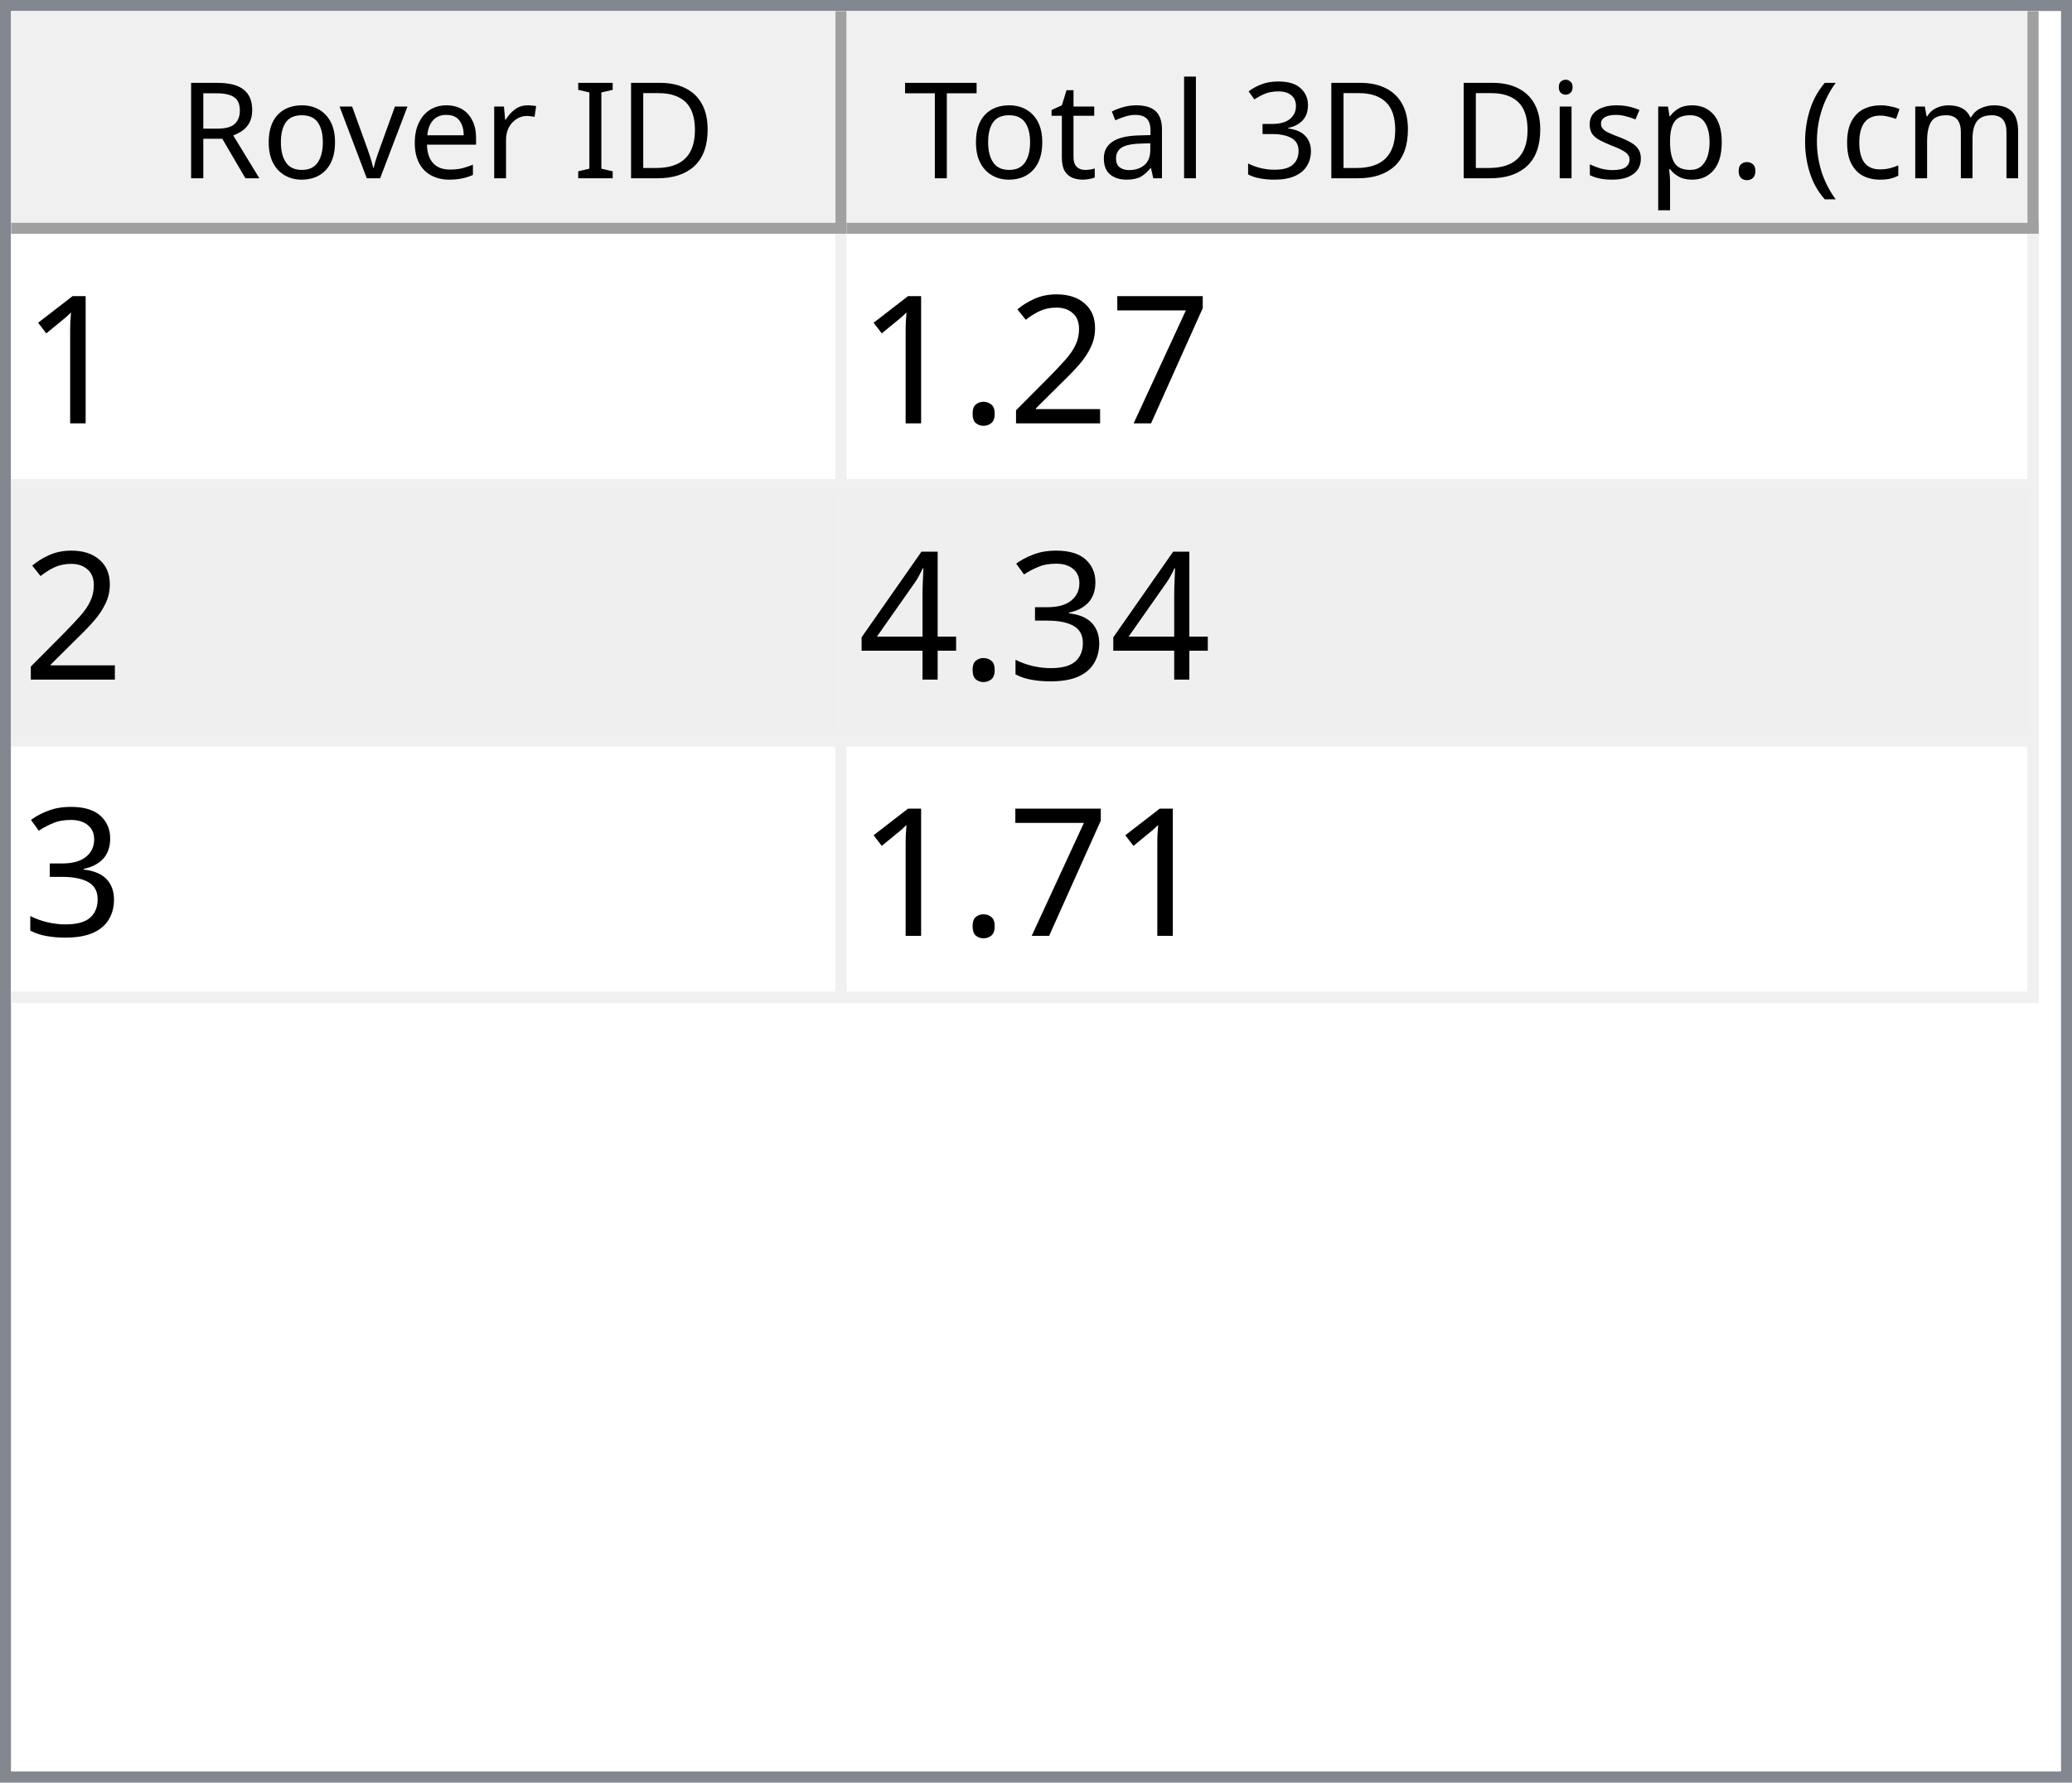
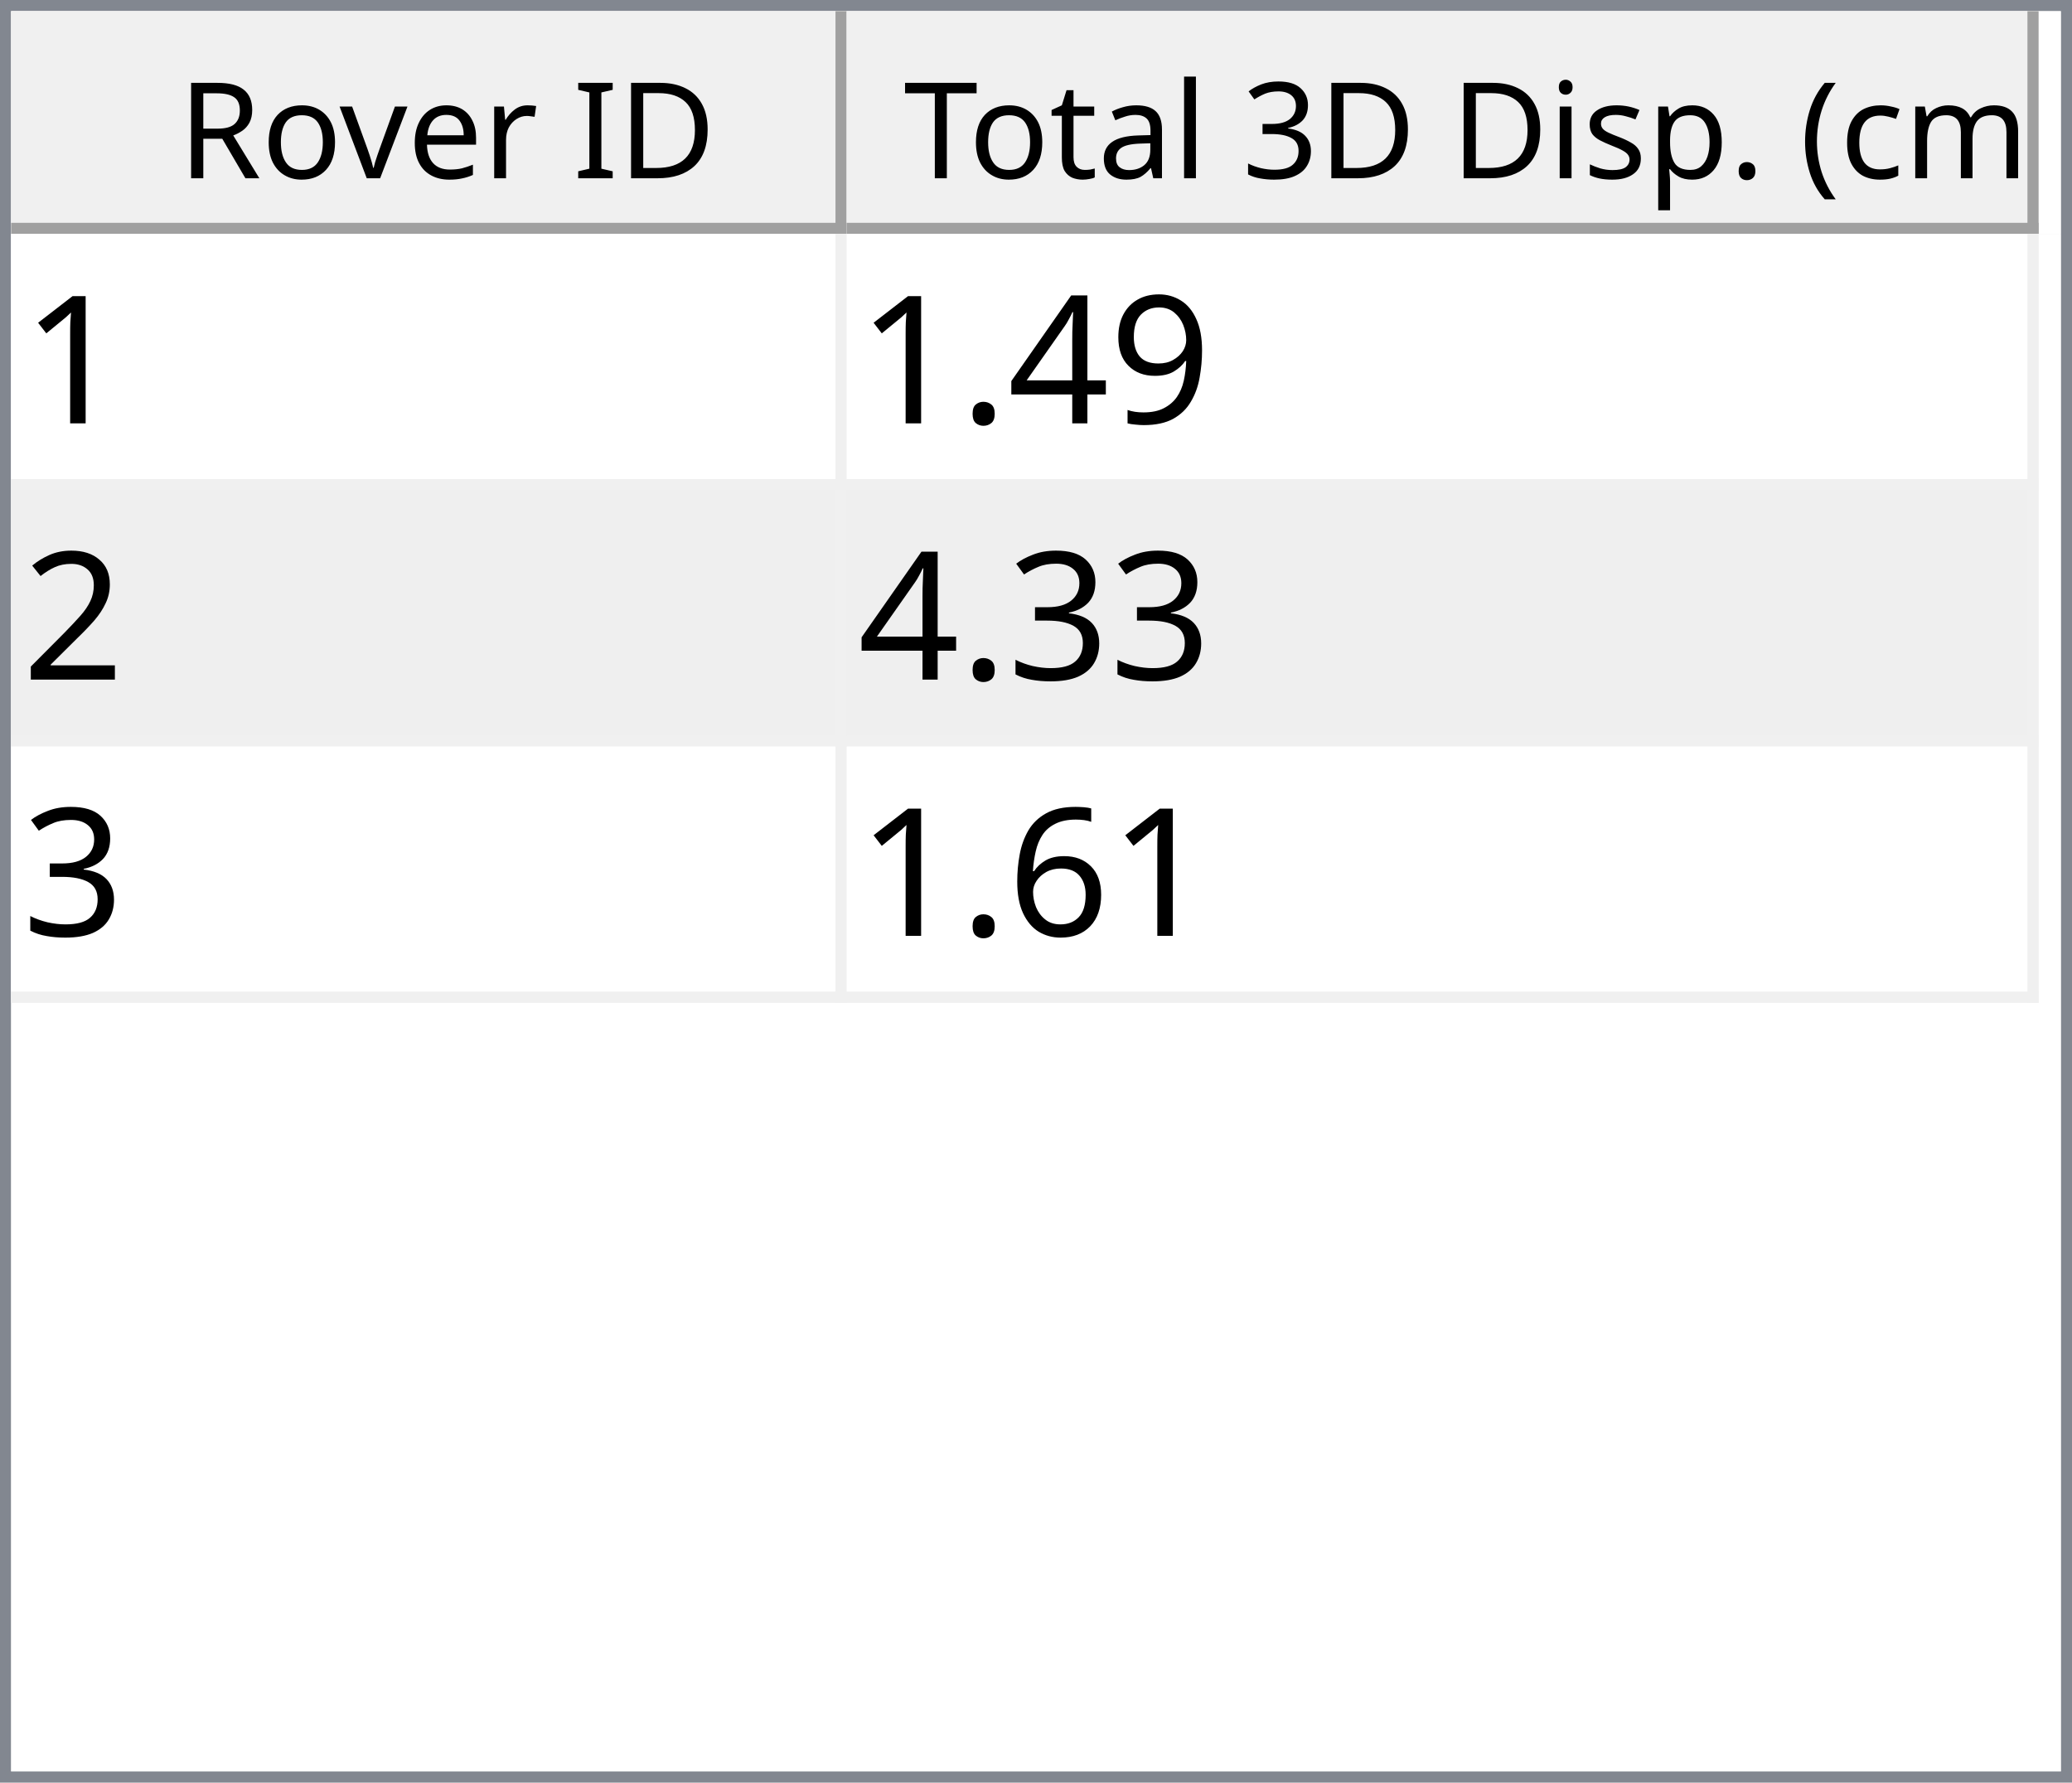
<svg xmlns="http://www.w3.org/2000/svg" style="fill-opacity:1; color-rendering:auto; color-interpolation:auto; text-rendering:auto; stroke:black; stroke-linecap:square; stroke-miterlimit:10; shape-rendering:auto; stroke-opacity:1; fill:black; stroke-dasharray:none; font-weight:normal; stroke-width:1; font-family:'Dialog'; font-style:normal; stroke-linejoin:miter; font-size:12px; stroke-dashoffset:0; image-rendering:auto;" width="186" height="160">
  <defs id="genericDefs" />
  <g>
    <defs id="defs1">
      <clipPath clipPathUnits="userSpaceOnUse" id="clipPath1">
        <path d="M0 0 L186 0 L186 160 L0 160 L0 0 Z" />
      </clipPath>
      <clipPath clipPathUnits="userSpaceOnUse" id="clipPath2">
        <path d="M0 0 L0 160 L186 160 L186 0 Z" />
      </clipPath>
      <clipPath clipPathUnits="userSpaceOnUse" id="clipPath3">
        <path d="M0 0 L0 20 L184 20 L184 0 Z" />
      </clipPath>
      <clipPath clipPathUnits="userSpaceOnUse" id="clipPath4">
        <path d="M0 0 L0 20 L75 20 L75 0 Z" />
      </clipPath>
      <clipPath clipPathUnits="userSpaceOnUse" id="clipPath5">
        <path d="M1 1 L1 19 L74 19 L74 1 Z" />
      </clipPath>
      <clipPath clipPathUnits="userSpaceOnUse" id="clipPath6">
        <path d="M0 0 L0 18 L73 18 L73 0 Z" />
      </clipPath>
      <clipPath clipPathUnits="userSpaceOnUse" id="clipPath7">
        <path d="M-0.5 -0.5 L-0.5 19.5 L74.5 19.5 L74.5 -0.5 Z" />
      </clipPath>
      <clipPath clipPathUnits="userSpaceOnUse" id="clipPath8">
        <path d="M0 0 L0 20 L107 20 L107 0 Z" />
      </clipPath>
      <clipPath clipPathUnits="userSpaceOnUse" id="clipPath9">
        <path d="M1 1 L1 19 L106 19 L106 1 Z" />
      </clipPath>
      <clipPath clipPathUnits="userSpaceOnUse" id="clipPath10">
        <path d="M0 0 L0 18 L105 18 L105 0 Z" />
      </clipPath>
      <clipPath clipPathUnits="userSpaceOnUse" id="clipPath11">
        <path d="M-0.5 -0.5 L-0.5 19.5 L106.5 19.5 L106.5 -0.5 Z" />
      </clipPath>
      <clipPath clipPathUnits="userSpaceOnUse" id="clipPath12">
        <path d="M0 0 L0 138 L184 138 L184 0 Z" />
      </clipPath>
      <clipPath clipPathUnits="userSpaceOnUse" id="clipPath13">
        <path d="M0 0 L0 69 L182 69 L182 0 Z" />
      </clipPath>
      <clipPath clipPathUnits="userSpaceOnUse" id="clipPath14">
        <path d="M-0.5 -0.5 L-0.5 68.5 L181.5 68.5 L181.5 -0.5 Z" />
      </clipPath>
      <clipPath clipPathUnits="userSpaceOnUse" id="clipPath15">
        <path d="M0 0 L0 22 L74 22 L74 0 Z" />
      </clipPath>
      <clipPath clipPathUnits="userSpaceOnUse" id="clipPath16">
        <path d="M0 0 L0 22 L106 22 L106 0 Z" />
      </clipPath>
      <font horiz-adv-x="64.551" id="font1">
        <font-face ascent="107.91" descent="25.098" units-per-em="100" style="font-style:normal; font-family:Segoe UI; font-weight:normal;" />
        <missing-glyph horiz-adv-x="64.551" d="M8.109 0 L8.109 68.266 L56.453 68.266 L56.453 0 L8.109 0 ZM15.328 7.234 L49.219 7.234 L49.219 61.031 L15.328 61.031 L15.328 7.234 Z" />
        <glyph unicode="D" horiz-adv-x="70.117" d="M9.188 0 L9.188 70.016 L28.516 70.016 Q65.531 70.016 65.531 35.891 Q65.531 19.672 55.25 9.836 Q44.969 0 27.734 0 L9.188 0 ZM17.391 62.594 L17.391 7.422 L27.828 7.422 Q41.609 7.422 49.273 14.797 Q56.938 22.172 56.938 35.688 Q56.938 62.594 28.328 62.594 L17.391 62.594 Z" />
        <glyph unicode="I" horiz-adv-x="26.611" d="M17.391 0 L9.188 0 L9.188 70.016 L17.391 70.016 L17.391 0 Z" />
        <glyph unicode=" " horiz-adv-x="27.393" d="" />
        <glyph unicode="r" horiz-adv-x="34.766" d="M34.188 41.891 Q32.078 43.5 28.125 43.5 Q23 43.5 19.555 38.672 Q16.109 33.844 16.109 25.484 L16.109 0 L8.109 0 L8.109 50 L16.109 50 L16.109 39.703 L16.312 39.703 Q18.016 44.969 21.531 47.922 Q25.047 50.875 29.391 50.875 Q32.516 50.875 34.188 50.203 L34.188 41.891 Z" />
        <glyph unicode="e" horiz-adv-x="52.295" d="M48.297 23 L12.984 23 Q13.188 14.656 17.484 10.109 Q21.781 5.562 29.297 5.562 Q37.75 5.562 44.828 11.141 L44.828 3.609 Q38.234 -1.172 27.391 -1.172 Q16.797 -1.172 10.742 5.641 Q4.688 12.453 4.688 24.812 Q4.688 36.469 11.305 43.82 Q17.922 51.172 27.734 51.172 Q37.547 51.172 42.922 44.828 Q48.297 38.484 48.297 27.203 L48.297 23 ZM40.094 29.781 Q40.047 36.719 36.75 40.578 Q33.453 44.438 27.594 44.438 Q21.922 44.438 17.969 40.383 Q14.016 36.328 13.094 29.781 L40.094 29.781 Z" />
        <glyph unicode="v" horiz-adv-x="47.9" d="M47.406 50 L27.484 0 L19.625 0 L0.688 50 L9.469 50 L22.172 13.672 Q23.578 9.672 23.922 6.688 L24.125 6.688 Q24.609 10.453 25.688 13.484 L38.969 50 L47.406 50 Z" />
        <glyph unicode="o" horiz-adv-x="58.594" d="M29 -1.172 Q17.922 -1.172 11.305 5.836 Q4.688 12.844 4.688 24.422 Q4.688 37.016 11.57 44.094 Q18.453 51.172 30.172 51.172 Q41.359 51.172 47.633 44.289 Q53.906 37.406 53.906 25.203 Q53.906 13.234 47.141 6.031 Q40.375 -1.172 29 -1.172 ZM29.594 44.438 Q21.875 44.438 17.383 39.188 Q12.891 33.938 12.891 24.703 Q12.891 15.828 17.43 10.695 Q21.969 5.562 29.594 5.562 Q37.359 5.562 41.531 10.594 Q45.703 15.625 45.703 24.906 Q45.703 34.281 41.531 39.359 Q37.359 44.438 29.594 44.438 Z" />
        <glyph unicode="R" horiz-adv-x="59.814" d="M59.375 0 L49.609 0 L37.891 19.625 Q36.281 22.359 34.766 24.289 Q33.25 26.219 31.664 27.438 Q30.078 28.656 28.25 29.219 Q26.422 29.781 24.125 29.781 L17.391 29.781 L17.391 0 L9.188 0 L9.188 70.016 L30.078 70.016 Q34.672 70.016 38.555 68.867 Q42.438 67.719 45.289 65.375 Q48.141 63.031 49.758 59.547 Q51.375 56.062 51.375 51.375 Q51.375 47.703 50.273 44.656 Q49.172 41.609 47.148 39.211 Q45.125 36.812 42.266 35.133 Q39.406 33.453 35.844 32.516 L35.844 32.328 Q37.594 31.547 38.891 30.547 Q40.188 29.547 41.359 28.18 Q42.531 26.812 43.68 25.078 Q44.828 23.344 46.234 21.047 L59.375 0 ZM17.391 62.594 L17.391 37.203 L28.516 37.203 Q31.594 37.203 34.203 38.133 Q36.812 39.062 38.719 40.797 Q40.625 42.531 41.703 45.047 Q42.781 47.562 42.781 50.688 Q42.781 56.297 39.141 59.445 Q35.5 62.594 28.609 62.594 L17.391 62.594 Z" />
        <glyph unicode=")" horiz-adv-x="30.176" d="M8.297 -15.922 L1.172 -15.922 Q16.406 2.344 16.406 26.812 Q16.406 51.469 1.078 70.016 L8.297 70.016 Q23.531 52.156 23.531 26.703 Q23.531 1.375 8.297 -15.922 Z" />
        <glyph unicode="m" horiz-adv-x="86.133" d="M79.109 0 L71.094 0 L71.094 28.719 Q71.094 37.016 68.531 40.727 Q65.969 44.438 59.906 44.438 Q54.781 44.438 51.195 39.75 Q47.609 35.062 47.609 28.516 L47.609 0 L39.594 0 L39.594 29.688 Q39.594 44.438 28.219 44.438 Q22.953 44.438 19.531 40.016 Q16.109 35.594 16.109 28.516 L16.109 0 L8.109 0 L8.109 50 L16.109 50 L16.109 42.094 L16.312 42.094 Q21.625 51.172 31.844 51.172 Q36.969 51.172 40.773 48.312 Q44.578 45.453 46 40.828 Q51.562 51.172 62.594 51.172 Q79.109 51.172 79.109 30.812 L79.109 0 Z" />
        <glyph unicode="c" horiz-adv-x="46.191" d="M42.188 2.297 Q36.422 -1.172 28.516 -1.172 Q17.828 -1.172 11.258 5.789 Q4.688 12.75 4.688 23.828 Q4.688 36.188 11.766 43.68 Q18.844 51.172 30.672 51.172 Q37.25 51.172 42.281 48.734 L42.281 40.531 Q36.719 44.438 30.375 44.438 Q22.703 44.438 17.797 38.945 Q12.891 33.453 12.891 24.516 Q12.891 15.719 17.508 10.641 Q22.125 5.562 29.891 5.562 Q36.422 5.562 42.188 9.906 L42.188 2.297 Z" />
        <glyph unicode="(" horiz-adv-x="30.176" d="M29.109 -15.922 L21.969 -15.922 Q6.844 1.375 6.844 26.703 Q6.844 52.156 21.969 70.016 L29.203 70.016 Q13.875 51.469 13.875 26.812 Q13.875 2.344 29.109 -15.922 Z" />
        <glyph unicode="." horiz-adv-x="21.68" d="M10.891 -1.078 Q8.641 -1.078 7.055 0.539 Q5.469 2.156 5.469 4.391 Q5.469 6.641 7.055 8.273 Q8.641 9.906 10.891 9.906 Q13.188 9.906 14.797 8.273 Q16.406 6.641 16.406 4.391 Q16.406 2.156 14.797 0.539 Q13.188 -1.078 10.891 -1.078 Z" />
        <glyph unicode="p" horiz-adv-x="58.789" d="M16.312 7.234 L16.109 7.234 L16.109 -23 L8.109 -23 L8.109 50 L16.109 50 L16.109 41.219 L16.312 41.219 Q22.219 51.172 33.594 51.172 Q43.266 51.172 48.688 44.461 Q54.109 37.75 54.109 26.469 Q54.109 13.922 48 6.375 Q41.891 -1.172 31.297 -1.172 Q21.578 -1.172 16.312 7.234 ZM16.109 27.391 L16.109 20.406 Q16.109 14.203 20.141 9.883 Q24.172 5.562 30.375 5.562 Q37.641 5.562 41.773 11.133 Q45.906 16.703 45.906 26.609 Q45.906 34.969 42.047 39.703 Q38.188 44.438 31.594 44.438 Q24.609 44.438 20.359 39.578 Q16.109 34.719 16.109 27.391 Z" />
        <glyph unicode="s" horiz-adv-x="42.432" d="M5.078 1.812 L5.078 10.406 Q11.625 5.562 19.484 5.562 Q30.031 5.562 30.031 12.594 Q30.031 14.594 29.125 15.992 Q28.219 17.391 26.68 18.461 Q25.141 19.531 23.07 20.383 Q21 21.234 18.609 22.172 Q15.281 23.484 12.766 24.828 Q10.25 26.172 8.57 27.859 Q6.891 29.547 6.031 31.695 Q5.172 33.844 5.172 36.719 Q5.172 40.234 6.789 42.945 Q8.406 45.656 11.086 47.484 Q13.766 49.312 17.211 50.242 Q20.656 51.172 24.312 51.172 Q30.812 51.172 35.938 48.922 L35.938 40.828 Q30.422 44.438 23.25 44.438 Q21 44.438 19.195 43.922 Q17.391 43.406 16.094 42.477 Q14.797 41.547 14.086 40.258 Q13.375 38.969 13.375 37.406 Q13.375 35.453 14.086 34.133 Q14.797 32.812 16.164 31.789 Q17.531 30.766 19.484 29.938 Q21.438 29.109 23.922 28.125 Q27.25 26.859 29.883 25.516 Q32.516 24.172 34.375 22.484 Q36.234 20.797 37.234 18.602 Q38.234 16.406 38.234 13.375 Q38.234 9.672 36.602 6.938 Q34.969 4.203 32.234 2.398 Q29.5 0.594 25.93 -0.289 Q22.359 -1.172 18.453 -1.172 Q10.75 -1.172 5.078 1.812 Z" />
        <glyph unicode="i" horiz-adv-x="24.219" d="M12.203 62.703 Q10.062 62.703 8.547 64.164 Q7.031 65.625 7.031 67.875 Q7.031 70.125 8.547 71.609 Q10.062 73.094 12.203 73.094 Q14.406 73.094 15.945 71.609 Q17.484 70.125 17.484 67.875 Q17.484 65.719 15.945 64.211 Q14.406 62.703 12.203 62.703 ZM16.109 0 L8.109 0 L8.109 50 L16.109 50 L16.109 0 Z" />
        <glyph unicode="3" horiz-adv-x="53.906" d="M46.531 19.828 Q46.531 15.094 44.75 11.211 Q42.969 7.328 39.719 4.57 Q36.469 1.812 31.93 0.297 Q27.391 -1.219 21.922 -1.219 Q11.922 -1.219 6 2.594 L6 11.188 Q13.094 5.609 22.219 5.609 Q25.875 5.609 28.828 6.539 Q31.781 7.469 33.906 9.227 Q36.031 10.984 37.18 13.477 Q38.328 15.969 38.328 19.094 Q38.328 32.812 18.797 32.812 L12.984 32.812 L12.984 39.594 L18.5 39.594 Q35.797 39.594 35.797 52.484 Q35.797 64.406 22.609 64.406 Q15.188 64.406 8.688 59.422 L8.688 67.188 Q15.375 71.188 24.609 71.188 Q29 71.188 32.57 69.969 Q36.141 68.75 38.68 66.555 Q41.219 64.359 42.609 61.281 Q44 58.203 44 54.5 Q44 40.672 30.031 36.719 L30.031 36.531 Q33.594 36.141 36.625 34.797 Q39.656 33.453 41.852 31.305 Q44.047 29.156 45.289 26.25 Q46.531 23.344 46.531 19.828 Z" />
        <glyph unicode="l" horiz-adv-x="24.219" d="M16.109 0 L8.109 0 L8.109 74.031 L16.109 74.031 L16.109 0 Z" />
        <glyph unicode="a" horiz-adv-x="50.879" d="M43.891 0 L35.891 0 L35.891 7.812 L35.688 7.812 Q30.469 -1.172 20.312 -1.172 Q12.844 -1.172 8.617 2.781 Q4.391 6.734 4.391 13.281 Q4.391 27.297 20.906 29.594 L35.891 31.688 Q35.891 44.438 25.594 44.438 Q16.547 44.438 9.281 38.281 L9.281 46.484 Q16.656 51.172 26.266 51.172 Q43.891 51.172 43.891 32.516 L43.891 0 ZM35.891 25.297 L23.828 23.641 Q18.266 22.859 15.43 20.875 Q12.594 18.891 12.594 13.875 Q12.594 10.203 15.211 7.883 Q17.828 5.562 22.172 5.562 Q28.125 5.562 32.008 9.742 Q35.891 13.922 35.891 20.312 L35.891 25.297 Z" />
        <glyph unicode="t" horiz-adv-x="33.887" d="M31.297 0.484 Q28.469 -1.078 23.828 -1.078 Q10.688 -1.078 10.688 13.578 L10.688 43.172 L2.094 43.172 L2.094 50 L10.688 50 L10.688 62.203 L18.703 64.797 L18.703 50 L31.297 50 L31.297 43.172 L18.703 43.172 L18.703 14.984 Q18.703 9.969 20.414 7.82 Q22.125 5.672 26.078 5.672 Q29.109 5.672 31.297 7.328 L31.297 0.484 Z" />
        <glyph unicode="T" horiz-adv-x="52.393" d="M50.594 62.594 L30.375 62.594 L30.375 0 L22.172 0 L22.172 62.594 L2 62.594 L2 70.016 L50.594 70.016 L50.594 62.594 Z" />
      </font>
      <font horiz-adv-x="75.0" id="font2">
        <font-face ascent="100.537" descent="21.973" units-per-em="100" style="font-style:normal; font-family:sans-serif; font-weight:normal;" />
        <missing-glyph horiz-adv-x="75.0" d="M12.5 0 L12.5 62.5 L62.5 62.5 L62.5 0 L12.5 0 ZM14.062 1.562 L60.938 1.562 L60.938 60.938 L14.062 60.938 L14.062 1.562 Z" />
        <glyph unicode="1" horiz-adv-x="55.615" d="M37.25 0 L28.469 0 L28.469 56 Q25.297 52.984 20.141 49.953 Q14.984 46.922 10.891 45.406 L10.891 53.906 Q18.266 57.375 23.781 62.305 Q29.297 67.234 31.594 71.875 L37.25 71.875 L37.25 0 Z" />
-         <glyph unicode="7" horiz-adv-x="55.615" d="M4.734 62.203 L4.734 70.656 L51.078 70.656 L51.078 63.812 Q44.234 56.547 37.523 44.484 Q30.812 32.422 27.156 19.672 Q24.516 10.688 23.781 0 L14.75 0 Q14.891 8.453 18.062 20.414 Q21.234 32.375 27.172 43.484 Q33.109 54.594 39.797 62.203 L4.734 62.203 Z" />
+         <glyph unicode="9" horiz-adv-x="55.615" d="M5.469 16.547 L13.922 17.328 Q14.984 11.375 18.016 8.688 Q21.047 6 25.781 6 Q29.828 6 32.883 7.859 Q35.938 9.719 37.891 12.82 Q39.844 15.922 41.164 21.195 Q42.484 26.469 42.484 31.938 Q42.484 32.516 42.438 33.688 Q39.797 29.5 35.234 26.883 Q30.672 24.266 25.344 24.266 Q16.453 24.266 10.305 30.711 Q4.156 37.156 4.156 47.703 Q4.156 58.594 10.578 65.234 Q17 71.875 26.656 71.875 Q33.641 71.875 39.43 68.117 Q45.219 64.359 48.219 57.398 Q51.219 50.438 51.219 37.25 Q51.219 23.531 48.242 15.406 Q45.266 7.281 39.383 3.031 Q33.5 -1.219 25.594 -1.219 Q17.188 -1.219 11.867 3.445 Q6.547 8.109 5.469 16.547 ZM41.453 48.141 Q41.453 55.719 37.43 60.156 Q33.406 64.594 27.734 64.594 Q21.875 64.594 17.531 59.812 Q13.188 55.031 13.188 47.406 Q13.188 40.578 17.312 36.305 Q21.438 32.031 27.484 32.031 Q33.594 32.031 37.523 36.305 Q41.453 40.578 41.453 48.141 Z" />
+         <glyph unicode="4" horiz-adv-x="55.615" d="M32.328 0 L32.328 17.141 L1.266 17.141 L1.266 25.203 L33.938 71.578 L41.109 71.578 L41.109 25.203 L50.781 25.203 L50.781 17.141 L41.109 17.141 L41.109 0 L32.328 0 ZM32.328 25.203 L32.328 57.469 L9.906 25.203 L32.328 25.203 Z" />
+         <glyph unicode="." horiz-adv-x="27.783" d="M9.078 0 L9.078 10.016 L19.094 10.016 L19.094 0 L9.078 0 Z" />
        <glyph unicode="2" horiz-adv-x="55.615" d="M50.344 8.453 L50.344 0 L3.031 0 Q2.938 3.172 4.047 6.109 Q5.859 10.938 9.836 15.625 Q13.812 20.312 21.344 26.469 Q33.016 36.031 37.117 41.625 Q41.219 47.219 41.219 52.203 Q41.219 57.422 37.477 61.008 Q33.734 64.594 27.734 64.594 Q21.391 64.594 17.578 60.789 Q13.766 56.984 13.719 50.25 L4.688 51.172 Q5.609 61.281 11.664 66.578 Q17.719 71.875 27.938 71.875 Q38.234 71.875 44.242 66.164 Q50.25 60.453 50.25 52 Q50.25 47.703 48.492 43.555 Q46.734 39.406 42.656 34.812 Q38.578 30.219 29.109 22.219 Q21.188 15.578 18.945 13.211 Q16.703 10.844 15.234 8.453 L50.344 8.453 Z" />
-         <glyph unicode="." horiz-adv-x="27.783" d="M9.078 0 L9.078 10.016 L19.094 10.016 L19.094 0 L9.078 0 Z" />
        <glyph unicode="3" horiz-adv-x="55.615" d="M4.203 18.891 L12.984 20.062 Q14.5 12.594 18.141 9.297 Q21.781 6 27 6 Q33.203 6 37.477 10.297 Q41.75 14.594 41.75 20.953 Q41.75 27 37.797 30.93 Q33.844 34.859 27.734 34.859 Q25.25 34.859 21.531 33.891 L22.516 41.609 Q23.391 41.5 23.922 41.5 Q29.547 41.5 34.039 44.43 Q38.531 47.359 38.531 53.469 Q38.531 58.297 35.258 61.477 Q31.984 64.656 26.812 64.656 Q21.688 64.656 18.266 61.43 Q14.844 58.203 13.875 51.766 L5.078 53.328 Q6.688 62.156 12.398 67.016 Q18.109 71.875 26.609 71.875 Q32.469 71.875 37.398 69.359 Q42.328 66.844 44.945 62.5 Q47.562 58.156 47.562 53.266 Q47.562 48.641 45.07 44.828 Q42.578 41.016 37.703 38.766 Q44.047 37.312 47.562 32.695 Q51.078 28.078 51.078 21.141 Q51.078 11.766 44.242 5.25 Q37.406 -1.266 26.953 -1.266 Q17.531 -1.266 11.305 4.352 Q5.078 9.969 4.203 18.891 Z" />
-         <glyph unicode="4" horiz-adv-x="55.615" d="M32.328 0 L32.328 17.141 L1.266 17.141 L1.266 25.203 L33.938 71.578 L41.109 71.578 L41.109 25.203 L50.781 25.203 L50.781 17.141 L41.109 17.141 L41.109 0 L32.328 0 ZM32.328 25.203 L32.328 57.469 L9.906 25.203 L32.328 25.203 Z" />
+         <glyph unicode="6" horiz-adv-x="55.615" d="M49.75 54.047 L41.016 53.375 Q39.844 58.547 37.703 60.891 Q34.125 64.656 28.906 64.656 Q24.703 64.656 21.531 62.312 Q17.391 59.281 14.992 53.469 Q12.594 47.656 12.5 36.922 Q15.672 41.75 20.266 44.094 Q24.859 46.438 29.891 46.438 Q38.672 46.438 44.852 39.969 Q51.031 33.5 51.031 23.25 Q51.031 16.5 48.125 10.719 Q45.219 4.938 40.141 1.859 Q35.062 -1.219 28.609 -1.219 Q17.625 -1.219 10.695 6.859 Q3.766 14.938 3.766 33.5 Q3.766 54.25 11.422 63.672 Q18.109 71.875 29.438 71.875 Q37.891 71.875 43.289 67.141 Q48.688 62.406 49.75 54.047 ZM13.875 23.188 Q13.875 18.656 15.797 14.508 Q17.719 10.359 21.188 8.18 Q24.656 6 28.469 6 Q34.031 6 38.039 10.492 Q42.047 14.984 42.047 22.703 Q42.047 30.125 38.086 34.398 Q34.125 38.672 28.125 38.672 Q22.172 38.672 18.023 34.398 Q13.875 30.125 13.875 23.188 Z" />
      </font>
    </defs>
    <g style="fill:white; stroke:white;">
      <rect x="0" y="0" width="186" style="clip-path:url(#clipPath1); stroke:none;" height="160" />
    </g>
    <g style="fill:white; text-rendering:optimizeSpeed; color-rendering:optimizeSpeed; image-rendering:optimizeSpeed; shape-rendering:crispEdges; stroke:white; color-interpolation:sRGB;">
      <rect x="0" width="186" height="160" y="0" style="stroke:none;" />
      <path style="stroke:none;" d="M0 160 L186 160 L186 0 L0 0 Z" />
    </g>
    <g style="fill:rgb(240,240,240); font-family:'Segoe UI'; stroke:rgb(240,240,240);">
      <rect x="0" y="0" width="186" style="clip-path:url(#clipPath2); stroke:none;" height="160" />
    </g>
    <g style="fill:rgb(130,135,144); font-family:'Segoe UI'; stroke:rgb(130,135,144);">
      <path d="M0 0 L186 0 L186 160 L0 160 L0 0 ZM1 1 L185 1 L185 159 L1 159 L1 1 Z" style="fill-rule:evenodd; clip-path:url(#clipPath2); stroke:none;" />
    </g>
    <g style="fill:white; font-family:'Segoe UI'; stroke:white;" transform="translate(1,1)">
      <rect x="0" y="0" width="184" style="clip-path:url(#clipPath3); stroke:none;" height="20" />
    </g>
    <g style="fill:rgb(240,240,240); font-family:'Segoe UI'; stroke:rgb(240,240,240);" transform="translate(1,1)">
      <rect x="0" y="0" width="75" style="clip-path:url(#clipPath4); stroke:none;" height="20" />
    </g>
    <g style="font-family:'Segoe UI';" transform="translate(2,2)">
      <text x="14" xml:space="preserve" y="14" style="clip-path:url(#clipPath6); stroke:none;">Rover ID</text>
    </g>
    <g style="fill:rgb(160,160,160); font-family:'Segoe UI'; stroke:rgb(160,160,160); stroke-linejoin:bevel;" transform="translate(1.5,1.5)">
      <line x1="74" x2="74" y1="0" style="fill:none; clip-path:url(#clipPath7);" y2="19" />
    </g>
    <g style="fill:rgb(160,160,160); font-family:'Segoe UI'; stroke:rgb(160,160,160); stroke-linejoin:bevel;" transform="matrix(1,0,0,1,1,1) translate(0.5,0.5)">
      <line x1="0" x2="74" y1="19" style="fill:none; clip-path:url(#clipPath7);" y2="19" />
    </g>
    <g style="fill:rgb(240,240,240); font-family:'Segoe UI'; stroke:rgb(240,240,240);" transform="translate(76,1)">
      <rect x="0" y="0" width="107" style="clip-path:url(#clipPath8); stroke:none;" height="20" />
    </g>
    <g style="font-family:'Segoe UI';" transform="translate(77,2)">
      <text x="1" xml:space="preserve" y="14" style="clip-path:url(#clipPath10); stroke:none;"> Total 3D Disp. (cm)</text>
    </g>
    <g style="fill:rgb(160,160,160); font-family:'Segoe UI'; stroke:rgb(160,160,160); stroke-linejoin:bevel;" transform="translate(76.5,1.5)">
      <line x1="106" x2="106" y1="0" style="fill:none; clip-path:url(#clipPath11);" y2="19" />
    </g>
    <g style="fill:rgb(160,160,160); font-family:'Segoe UI'; stroke:rgb(160,160,160); stroke-linejoin:bevel;" transform="matrix(1,0,0,1,76,1) translate(0.5,0.5)">
      <line x1="0" x2="106" y1="19" style="fill:none; clip-path:url(#clipPath11);" y2="19" />
    </g>
    <g style="fill:white; font-family:'Segoe UI'; stroke:white;" transform="translate(1,21)">
      <rect x="0" y="0" width="184" style="clip-path:url(#clipPath12); stroke:none;" height="138" />
    </g>
    <g style="fill:rgb(240,240,240); font-size:16px; font-family:sans-serif; stroke:rgb(240,240,240);" transform="translate(1,21)">
      <rect x="0" y="0" width="182" style="clip-path:url(#clipPath13); stroke:none;" height="69" />
      <line transform="translate(0.5,0.5)" x1="0" x2="181" y1="22" style="clip-path:url(#clipPath14); fill:none; stroke-linejoin:bevel;" y2="22" />
    </g>
    <g transform="matrix(1,0,0,1,1,21) translate(0.5,0.5)" style="fill:rgb(240,240,240); font-size:16px; font-family:sans-serif; stroke:rgb(240,240,240); stroke-linejoin:bevel;">
      <line x1="0" x2="181" y1="45" style="fill:none; clip-path:url(#clipPath14);" y2="45" />
    </g>
    <g transform="matrix(1,0,0,1,1,21) translate(0.5,0.5)" style="fill:rgb(240,240,240); font-size:16px; font-family:sans-serif; stroke:rgb(240,240,240); stroke-linejoin:bevel;">
      <line x1="0" x2="181" y1="68" style="fill:none; clip-path:url(#clipPath14);" y2="68" />
    </g>
    <g transform="matrix(1,0,0,1,1,21) translate(0.5,0.5)" style="fill:rgb(240,240,240); font-size:16px; font-family:sans-serif; stroke:rgb(240,240,240); stroke-linejoin:bevel;">
      <line x1="74" x2="74" y1="0" style="fill:none; clip-path:url(#clipPath14);" y2="68" />
    </g>
    <g transform="matrix(1,0,0,1,1,21) translate(0.5,0.5)" style="fill:rgb(240,240,240); font-size:16px; font-family:sans-serif; stroke:rgb(240,240,240); stroke-linejoin:bevel;">
      <line x1="181" x2="181" y1="0" style="fill:none; clip-path:url(#clipPath14);" y2="68" />
    </g>
    <g style="fill:white; font-size:16px; font-family:sans-serif; stroke:white;" transform="matrix(1,0,0,1,1,21)">
      <rect x="0" y="0" width="74" style="clip-path:url(#clipPath15); stroke:none;" height="22" />
      <text x="1" y="17" style="fill:black; clip-path:url(#clipPath15); stroke:none;" xml:space="preserve">1</text>
    </g>
    <g style="fill:white; font-size:16px; font-family:sans-serif; stroke:white;" transform="matrix(1,0,0,1,1,21) translate(75,0)">
      <rect x="0" y="0" width="106" style="clip-path:url(#clipPath16); stroke:none;" height="22" />
-       <text x="1" y="17" style="fill:black; clip-path:url(#clipPath16); stroke:none;" xml:space="preserve">1.27</text>
+       <text x="1" y="17" style="fill:black; clip-path:url(#clipPath16); stroke:none;" xml:space="preserve">1.49</text>
    </g>
    <g style="fill:rgb(239,239,239); font-size:16px; font-family:sans-serif; stroke:rgb(239,239,239);" transform="matrix(1,0,0,1,1,21) translate(0,23)">
      <rect x="0" y="0" width="74" style="clip-path:url(#clipPath15); stroke:none;" height="22" />
      <text x="1" y="17" style="fill:black; clip-path:url(#clipPath15); stroke:none;" xml:space="preserve">2</text>
    </g>
    <g style="fill:rgb(239,239,239); font-size:16px; font-family:sans-serif; stroke:rgb(239,239,239);" transform="matrix(1,0,0,1,1,21) translate(75,23)">
      <rect x="0" y="0" width="106" style="clip-path:url(#clipPath16); stroke:none;" height="22" />
-       <text x="1" y="17" style="fill:black; clip-path:url(#clipPath16); stroke:none;" xml:space="preserve">4.34</text>
+       <text x="1" y="17" style="fill:black; clip-path:url(#clipPath16); stroke:none;" xml:space="preserve">4.33</text>
    </g>
    <g style="fill:white; font-size:16px; font-family:sans-serif; stroke:white;" transform="matrix(1,0,0,1,1,21) translate(0,46)">
      <rect x="0" y="0" width="74" style="clip-path:url(#clipPath15); stroke:none;" height="22" />
      <text x="1" y="17" style="fill:black; clip-path:url(#clipPath15); stroke:none;" xml:space="preserve">3</text>
    </g>
    <g style="fill:white; font-size:16px; font-family:sans-serif; stroke:white;" transform="matrix(1,0,0,1,1,21) translate(75,46)">
      <rect x="0" y="0" width="106" style="clip-path:url(#clipPath16); stroke:none;" height="22" />
-       <text x="1" y="17" style="fill:black; clip-path:url(#clipPath16); stroke:none;" xml:space="preserve">1.71</text>
+       <text x="1" y="17" style="fill:black; clip-path:url(#clipPath16); stroke:none;" xml:space="preserve">1.61</text>
    </g>
  </g>
</svg>
